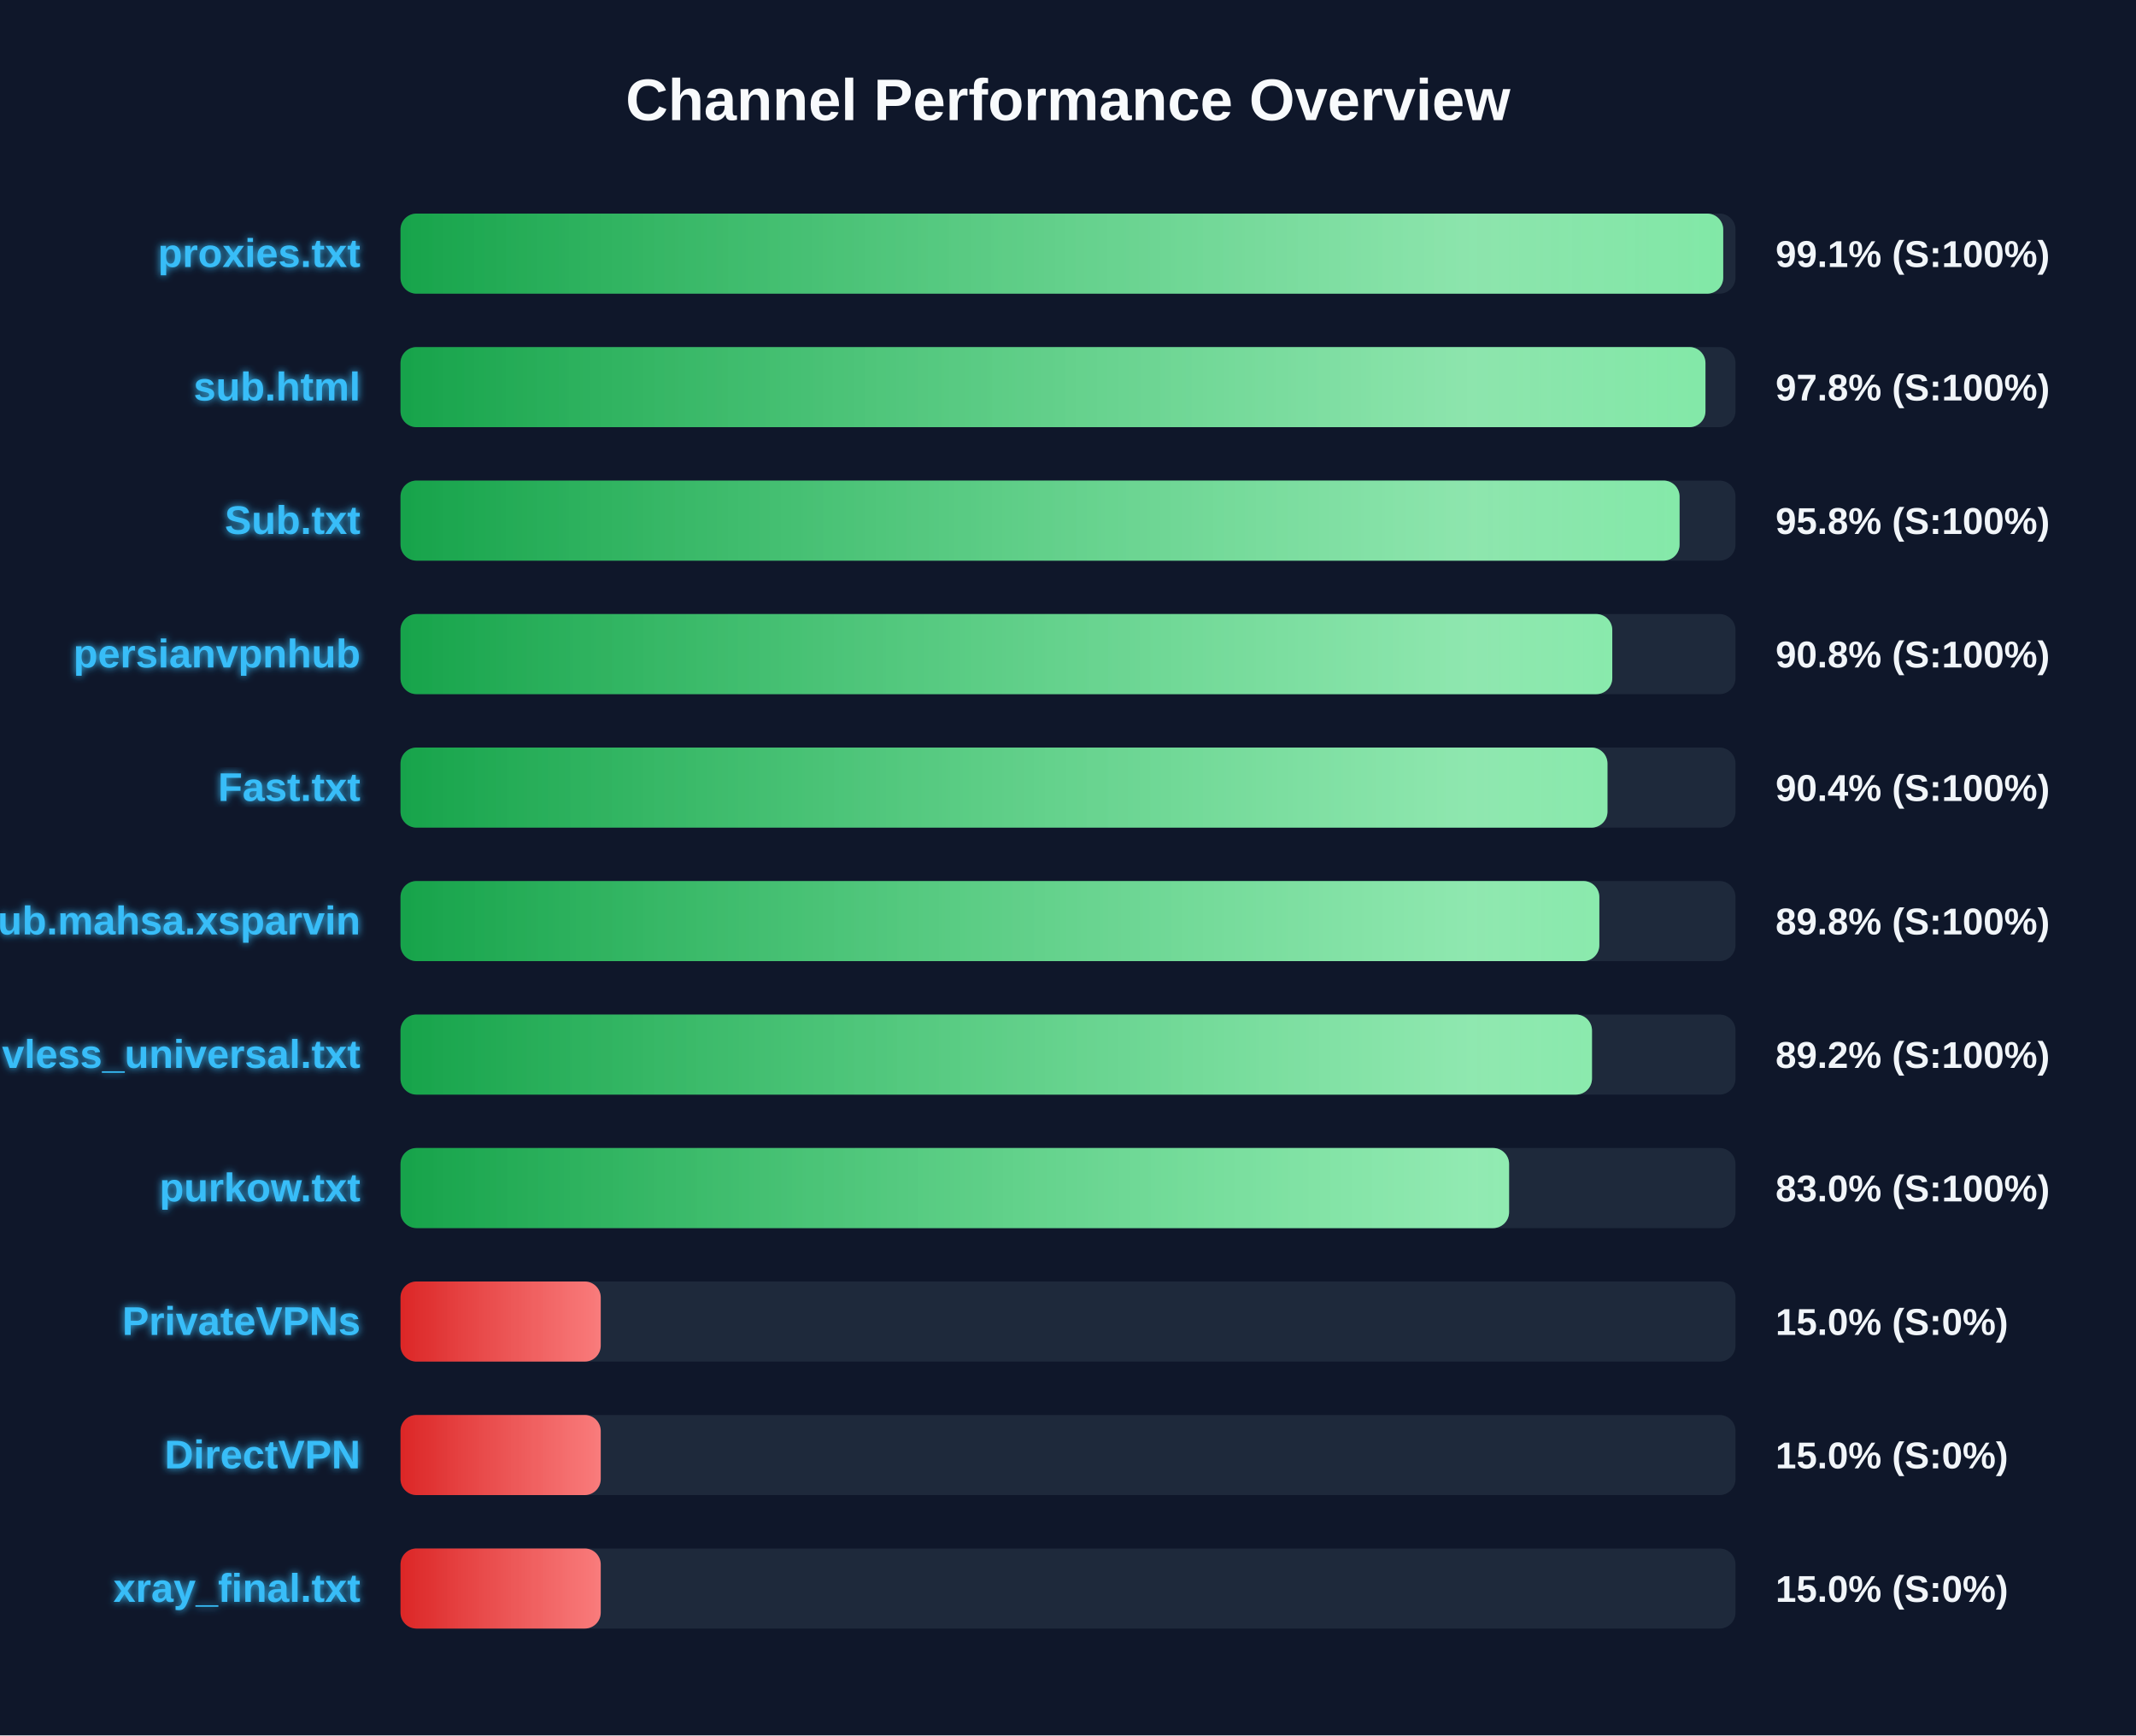
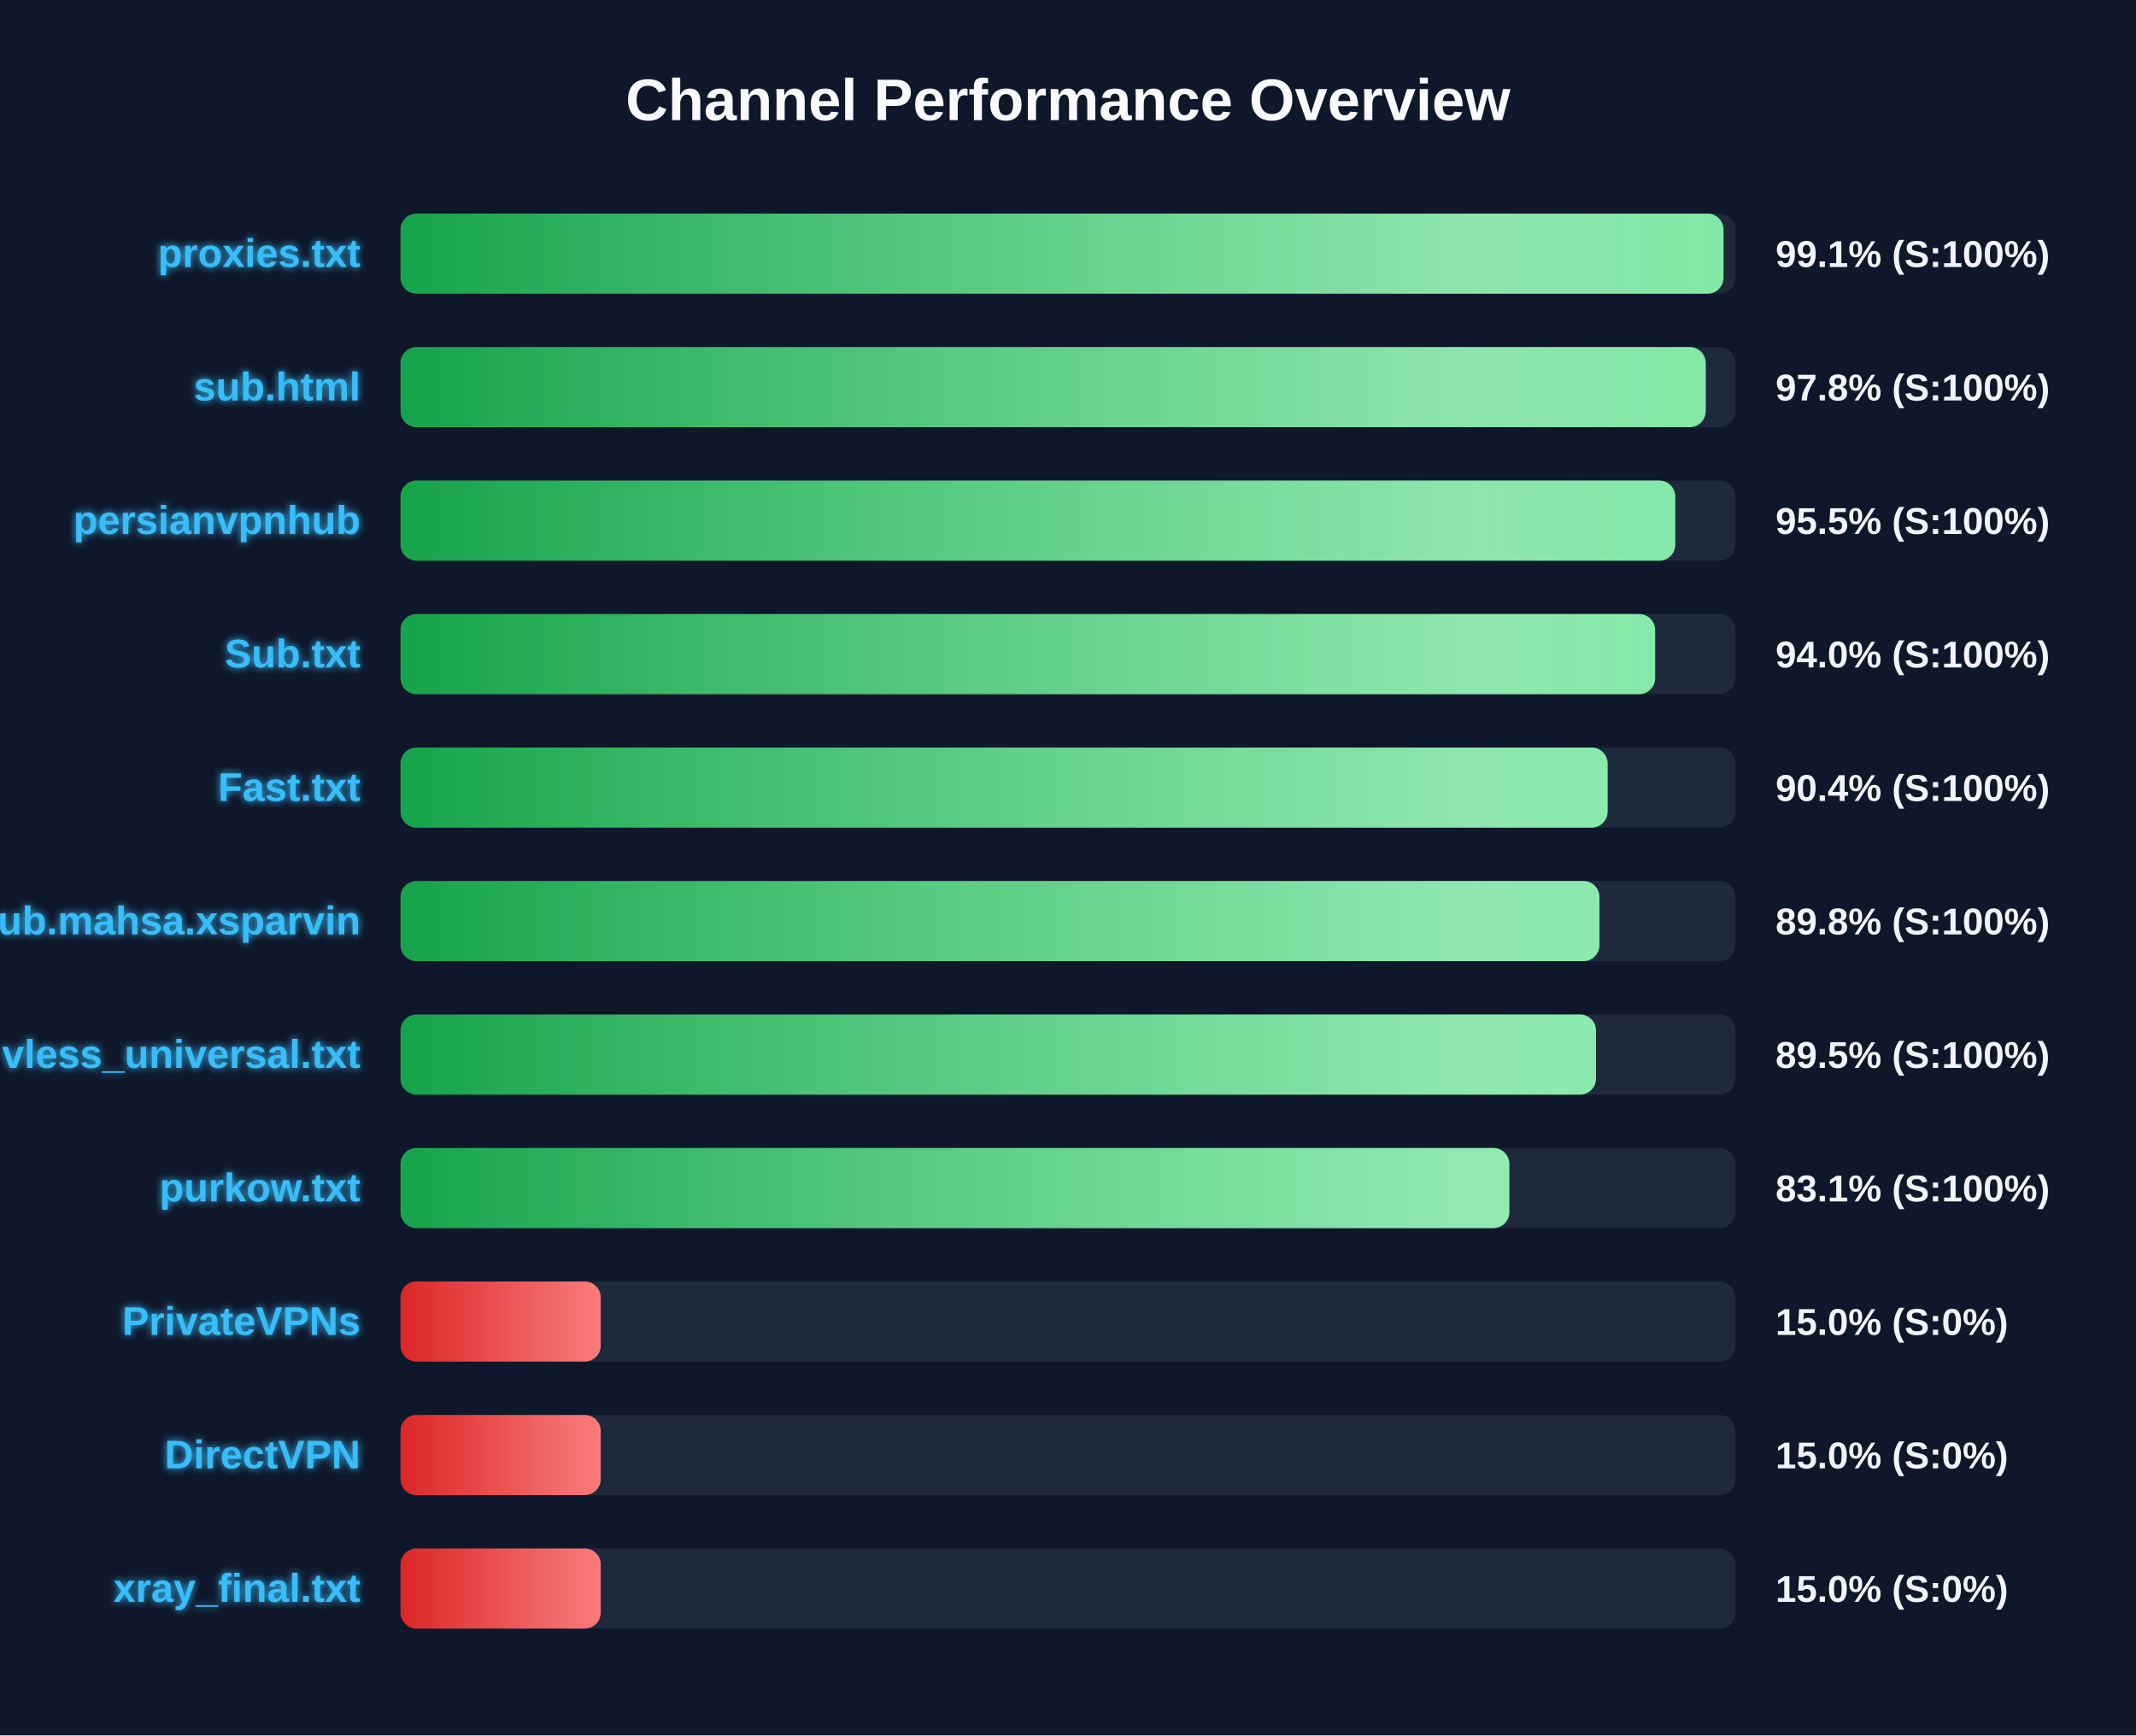
<svg xmlns="http://www.w3.org/2000/svg" width="800" height="650" version="1.1">
  <defs>
    <linearGradient id="grad-green" x1="0%" y1="0%" x2="100%" y2="0%">
      <stop offset="0%" stop-color="#16a34a" />
      <stop offset="100%" stop-color="#4ade80" />
    </linearGradient>
    <linearGradient id="grad-yellow" x1="0%" y1="0%" x2="100%" y2="0%">
      <stop offset="0%" stop-color="#ca8a04" />
      <stop offset="100%" stop-color="#fde047" />
    </linearGradient>
    <linearGradient id="grad-red" x1="0%" y1="0%" x2="100%" y2="0%">
      <stop offset="0%" stop-color="#dc2626" />
      <stop offset="100%" stop-color="#f87171" />
    </linearGradient>
    <linearGradient id="shimmer" x1="0%" y1="0%" x2="100%" y2="0%">
      <stop offset="0%" stop-color="rgba(255,255,255,0)" />
      <stop offset="50%" stop-color="rgba(255,255,255,0.4)" />
      <stop offset="100%" stop-color="rgba(255,255,255,0)" />
    </linearGradient>
    <filter id="glow" x="-20%" y="-20%" width="140%" height="140%">
      <feGaussianBlur stdDeviation="1.5" result="blur" />
      <feComposite in="SourceGraphic" in2="blur" operator="over" />
    </filter>
  </defs>
  <style>
        .bg-rect { fill: #0f172a; }
        .title { font: bold 22px 'Segoe UI', Arial, sans-serif; fill: #f8fafc; }
        .row { font: bold 15px 'Segoe UI', Arial, sans-serif; fill: #38bdf8; filter: url(#glow); }
        .score { font: bold 14px 'Segoe UI', Arial, sans-serif; fill: #f1f5f9; }
        @keyframes shimmer-anim {
            0% { transform: translateX(-100%); }
            100% { transform: translateX(200%); }
        }
        .shimmer-rect {
            animation: shimmer-anim 2.5s infinite linear;
        }
    </style>
  <rect width="100%" height="100%" class="bg-rect" />
  <text x="400" y="45" text-anchor="middle" class="title">Channel Performance Overview</text>
  <rect x="150" y="80" width="500" height="30" fill="#1e293b" rx="6" />
  <clipPath id="clip-0">
-     <rect x="150" y="80" width="495.4" height="30" rx="6" />
+     <rect x="150" y="80" width="495.5" height="30" rx="6" />
  </clipPath>
-   <rect x="150" y="80" width="495.4" height="30" fill="url(#grad-green)" rx="6" />
+   <rect x="150" y="80" width="495.5" height="30" fill="url(#grad-green)" rx="6" />
  <g clip-path="url(#clip-0)">
    <rect x="150" y="80" width="100%" height="30" fill="url(#shimmer)" class="shimmer-rect" />
  </g>
  <text x="135" y="100" text-anchor="end" class="row">proxies.txt</text>
  <text x="665" y="100" text-anchor="start" class="score">99.1% (S:100%)</text>
  <rect x="150" y="130" width="500" height="30" fill="#1e293b" rx="6" />
  <clipPath id="clip-1">
-     <rect x="150" y="130" width="488.75" height="30" rx="6" />
+     <rect x="150" y="130" width="488.85" height="30" rx="6" />
  </clipPath>
-   <rect x="150" y="130" width="488.75" height="30" fill="url(#grad-green)" rx="6" />
+   <rect x="150" y="130" width="488.85" height="30" fill="url(#grad-green)" rx="6" />
  <g clip-path="url(#clip-1)">
    <rect x="150" y="130" width="100%" height="30" fill="url(#shimmer)" class="shimmer-rect" />
  </g>
  <text x="135" y="150" text-anchor="end" class="row">sub.html</text>
  <text x="665" y="150" text-anchor="start" class="score">97.8% (S:100%)</text>
  <rect x="150" y="180" width="500" height="30" fill="#1e293b" rx="6" />
  <clipPath id="clip-2">
-     <rect x="150" y="180" width="479.05" height="30" rx="6" />
+     <rect x="150" y="180" width="477.45" height="30" rx="6" />
  </clipPath>
-   <rect x="150" y="180" width="479.05" height="30" fill="url(#grad-green)" rx="6" />
+   <rect x="150" y="180" width="477.45" height="30" fill="url(#grad-green)" rx="6" />
  <g clip-path="url(#clip-2)">
    <rect x="150" y="180" width="100%" height="30" fill="url(#shimmer)" class="shimmer-rect" />
  </g>
-   <text x="135" y="200" text-anchor="end" class="row">Sub.txt</text>
-   <text x="665" y="200" text-anchor="start" class="score">95.8% (S:100%)</text>
+   <text x="135" y="200" text-anchor="end" class="row">persianvpnhub</text>
+   <text x="665" y="200" text-anchor="start" class="score">95.5% (S:100%)</text>
  <rect x="150" y="230" width="500" height="30" fill="#1e293b" rx="6" />
  <clipPath id="clip-3">
-     <rect x="150" y="230" width="453.85" height="30" rx="6" />
+     <rect x="150" y="230" width="469.9" height="30" rx="6" />
  </clipPath>
-   <rect x="150" y="230" width="453.85" height="30" fill="url(#grad-green)" rx="6" />
+   <rect x="150" y="230" width="469.9" height="30" fill="url(#grad-green)" rx="6" />
  <g clip-path="url(#clip-3)">
    <rect x="150" y="230" width="100%" height="30" fill="url(#shimmer)" class="shimmer-rect" />
  </g>
-   <text x="135" y="250" text-anchor="end" class="row">persianvpnhub</text>
-   <text x="665" y="250" text-anchor="start" class="score">90.8% (S:100%)</text>
+   <text x="135" y="250" text-anchor="end" class="row">Sub.txt</text>
+   <text x="665" y="250" text-anchor="start" class="score">94.0% (S:100%)</text>
  <rect x="150" y="280" width="500" height="30" fill="#1e293b" rx="6" />
  <clipPath id="clip-4">
-     <rect x="150" y="280" width="452.05" height="30" rx="6" />
+     <rect x="150" y="280" width="452.1" height="30" rx="6" />
  </clipPath>
-   <rect x="150" y="280" width="452.05" height="30" fill="url(#grad-green)" rx="6" />
+   <rect x="150" y="280" width="452.1" height="30" fill="url(#grad-green)" rx="6" />
  <g clip-path="url(#clip-4)">
    <rect x="150" y="280" width="100%" height="30" fill="url(#shimmer)" class="shimmer-rect" />
  </g>
  <text x="135" y="300" text-anchor="end" class="row">Fast.txt</text>
  <text x="665" y="300" text-anchor="start" class="score">90.4% (S:100%)</text>
  <rect x="150" y="330" width="500" height="30" fill="#1e293b" rx="6" />
  <clipPath id="clip-5">
-     <rect x="150" y="330" width="449.0" height="30" rx="6" />
+     <rect x="150" y="330" width="449.05" height="30" rx="6" />
  </clipPath>
-   <rect x="150" y="330" width="449.0" height="30" fill="url(#grad-green)" rx="6" />
+   <rect x="150" y="330" width="449.05" height="30" fill="url(#grad-green)" rx="6" />
  <g clip-path="url(#clip-5)">
    <rect x="150" y="330" width="100%" height="30" fill="url(#shimmer)" class="shimmer-rect" />
  </g>
  <text x="135" y="350" text-anchor="end" class="row">Sub.mahsa.xsparvin</text>
  <text x="665" y="350" text-anchor="start" class="score">89.8% (S:100%)</text>
  <rect x="150" y="380" width="500" height="30" fill="#1e293b" rx="6" />
  <clipPath id="clip-6">
-     <rect x="150" y="380" width="446.25" height="30" rx="6" />
+     <rect x="150" y="380" width="447.75" height="30" rx="6" />
  </clipPath>
-   <rect x="150" y="380" width="446.25" height="30" fill="url(#grad-green)" rx="6" />
+   <rect x="150" y="380" width="447.75" height="30" fill="url(#grad-green)" rx="6" />
  <g clip-path="url(#clip-6)">
    <rect x="150" y="380" width="100%" height="30" fill="url(#shimmer)" class="shimmer-rect" />
  </g>
  <text x="135" y="400" text-anchor="end" class="row">vless_universal.txt</text>
-   <text x="665" y="400" text-anchor="start" class="score">89.2% (S:100%)</text>
+   <text x="665" y="400" text-anchor="start" class="score">89.5% (S:100%)</text>
  <rect x="150" y="430" width="500" height="30" fill="#1e293b" rx="6" />
  <clipPath id="clip-7">
-     <rect x="150" y="430" width="415.2" height="30" rx="6" />
+     <rect x="150" y="430" width="415.3" height="30" rx="6" />
  </clipPath>
-   <rect x="150" y="430" width="415.2" height="30" fill="url(#grad-green)" rx="6" />
+   <rect x="150" y="430" width="415.3" height="30" fill="url(#grad-green)" rx="6" />
  <g clip-path="url(#clip-7)">
    <rect x="150" y="430" width="100%" height="30" fill="url(#shimmer)" class="shimmer-rect" />
  </g>
  <text x="135" y="450" text-anchor="end" class="row">purkow.txt</text>
-   <text x="665" y="450" text-anchor="start" class="score">83.0% (S:100%)</text>
+   <text x="665" y="450" text-anchor="start" class="score">83.1% (S:100%)</text>
  <rect x="150" y="480" width="500" height="30" fill="#1e293b" rx="6" />
  <clipPath id="clip-8">
    <rect x="150" y="480" width="75.0" height="30" rx="6" />
  </clipPath>
  <rect x="150" y="480" width="75.0" height="30" fill="url(#grad-red)" rx="6" />
  <g clip-path="url(#clip-8)">
    <rect x="150" y="480" width="100%" height="30" fill="url(#shimmer)" class="shimmer-rect" />
  </g>
  <text x="135" y="500" text-anchor="end" class="row">PrivateVPNs</text>
  <text x="665" y="500" text-anchor="start" class="score">15.0% (S:0%)</text>
  <rect x="150" y="530" width="500" height="30" fill="#1e293b" rx="6" />
  <clipPath id="clip-9">
    <rect x="150" y="530" width="75.0" height="30" rx="6" />
  </clipPath>
  <rect x="150" y="530" width="75.0" height="30" fill="url(#grad-red)" rx="6" />
  <g clip-path="url(#clip-9)">
    <rect x="150" y="530" width="100%" height="30" fill="url(#shimmer)" class="shimmer-rect" />
  </g>
  <text x="135" y="550" text-anchor="end" class="row">DirectVPN</text>
  <text x="665" y="550" text-anchor="start" class="score">15.0% (S:0%)</text>
  <rect x="150" y="580" width="500" height="30" fill="#1e293b" rx="6" />
  <clipPath id="clip-10">
    <rect x="150" y="580" width="75.0" height="30" rx="6" />
  </clipPath>
  <rect x="150" y="580" width="75.0" height="30" fill="url(#grad-red)" rx="6" />
  <g clip-path="url(#clip-10)">
    <rect x="150" y="580" width="100%" height="30" fill="url(#shimmer)" class="shimmer-rect" />
  </g>
  <text x="135" y="600" text-anchor="end" class="row">xray_final.txt</text>
  <text x="665" y="600" text-anchor="start" class="score">15.0% (S:0%)</text>
</svg>
